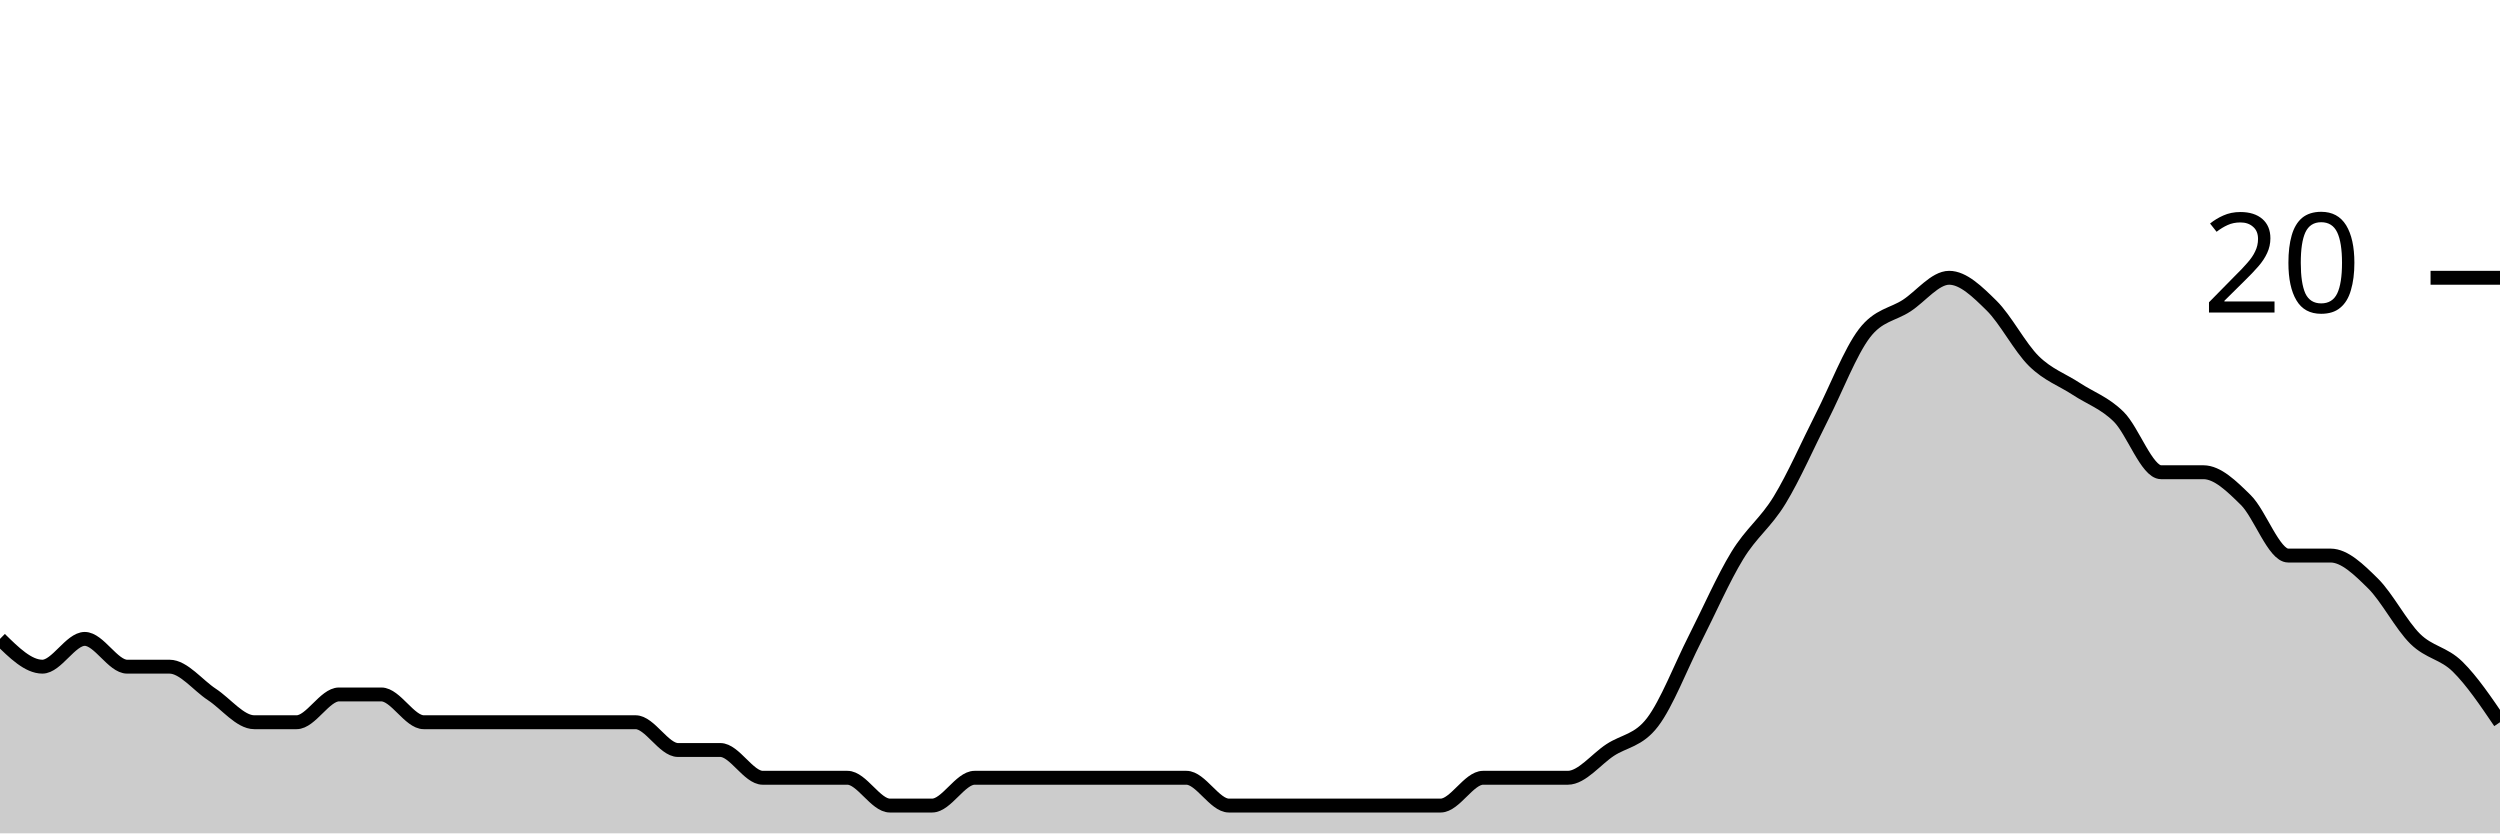
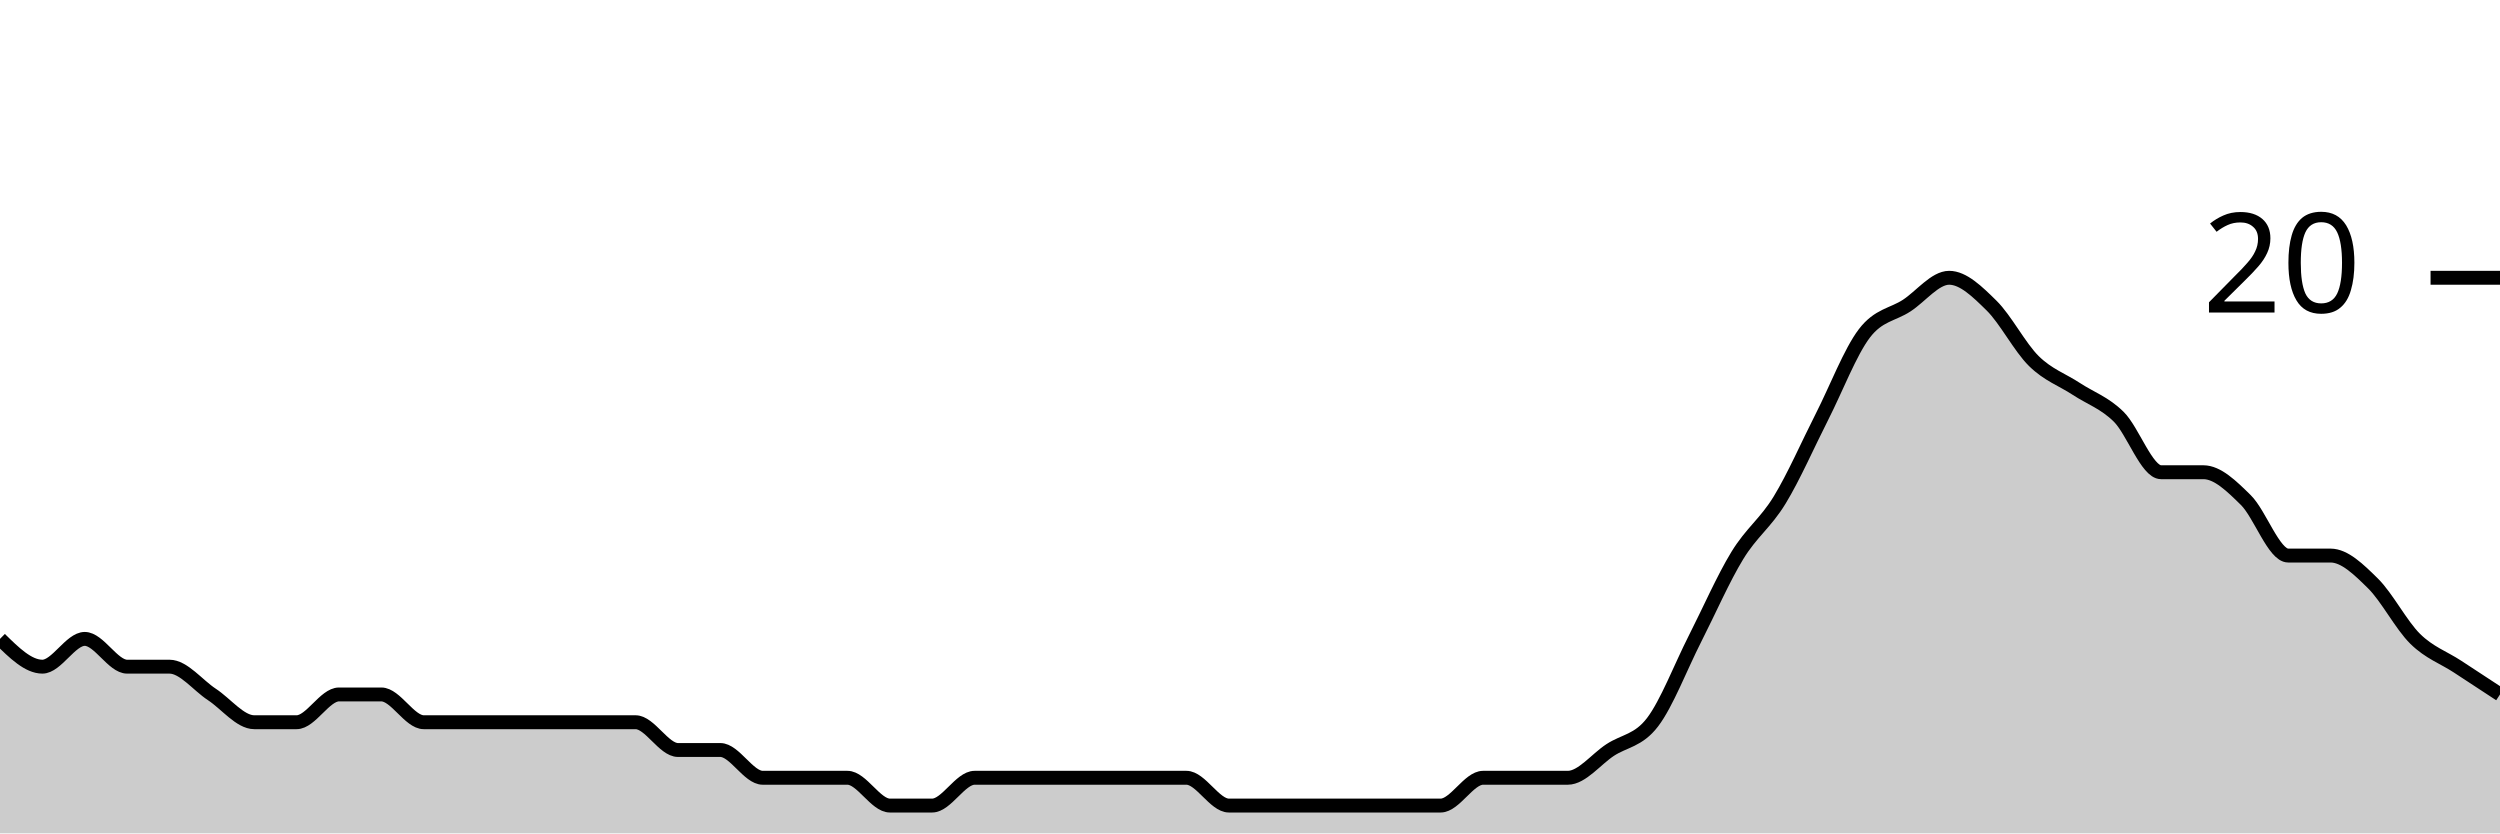
<svg xmlns="http://www.w3.org/2000/svg" viewBox="0 0 180 60">
  <g transform="translate(0,20)">
-     <path class="area" fill="rgba(0, 0, 0, 0.2)" d="M0,26C1.017,27,2.034,28,3.051,28C4.068,28,5.085,26,6.102,26C7.119,26,8.136,28,9.153,28C10.169,28,11.186,28,12.203,28C13.22,28,14.237,29.333,15.254,30C16.271,30.667,17.288,32,18.305,32C19.322,32,20.339,32,21.356,32C22.373,32,23.39,30,24.407,30C25.424,30,26.441,30,27.458,30C28.475,30,29.492,32,30.508,32C31.525,32,32.542,32,33.559,32C34.576,32,35.593,32,36.61,32C37.627,32,38.644,32,39.661,32C40.678,32,41.695,32,42.712,32C43.729,32,44.746,32,45.763,32C46.78,32,47.797,34,48.814,34C49.831,34,50.847,34,51.864,34C52.881,34,53.898,36,54.915,36C55.932,36,56.949,36,57.966,36C58.983,36,60,36,61.017,36C62.034,36,63.051,38,64.068,38C65.085,38,66.102,38,67.119,38C68.136,38,69.153,36,70.169,36C71.186,36,72.203,36,73.22,36C74.237,36,75.254,36,76.271,36C77.288,36,78.305,36,79.322,36C80.339,36,81.356,36,82.373,36C83.39,36,84.407,36,85.424,36C86.441,36,87.458,38,88.475,38C89.492,38,90.508,38,91.525,38C92.542,38,93.559,38,94.576,38C95.593,38,96.61,38,97.627,38C98.644,38,99.661,38,100.678,38C101.695,38,102.712,38,103.729,38C104.746,38,105.763,36,106.78,36C107.797,36,108.814,36,109.831,36C110.847,36,111.864,36,112.881,36C113.898,36,114.915,34.667,115.932,34C116.949,33.333,117.966,33.333,118.983,32C120,30.667,121.017,28,122.034,26C123.051,24,124.068,21.667,125.085,20C126.102,18.333,127.119,17.667,128.136,16C129.153,14.333,130.169,12,131.186,10C132.203,8,133.22,5.333,134.237,4C135.254,2.667,136.271,2.667,137.288,2C138.305,1.333,139.322,0,140.339,0C141.356,0,142.373,1,143.39,2C144.407,3,145.424,5,146.441,6C147.458,7,148.475,7.333,149.492,8C150.508,8.667,151.525,9,152.542,10C153.559,11,154.576,14,155.593,14C156.61,14,157.627,14,158.644,14C159.661,14,160.678,15,161.695,16C162.712,17,163.729,20,164.746,20C165.763,20,166.78,20,167.797,20C168.814,20,169.831,21,170.847,22C171.864,23,172.881,25,173.898,26C174.915,27,175.932,27,176.949,28C177.966,29,178.983,30.5,180,32L180,40C178.983,40,177.966,40,176.949,40C175.932,40,174.915,40,173.898,40C172.881,40,171.864,40,170.847,40C169.831,40,168.814,40,167.797,40C166.78,40,165.763,40,164.746,40C163.729,40,162.712,40,161.695,40C160.678,40,159.661,40,158.644,40C157.627,40,156.61,40,155.593,40C154.576,40,153.559,40,152.542,40C151.525,40,150.508,40,149.492,40C148.475,40,147.458,40,146.441,40C145.424,40,144.407,40,143.39,40C142.373,40,141.356,40,140.339,40C139.322,40,138.305,40,137.288,40C136.271,40,135.254,40,134.237,40C133.22,40,132.203,40,131.186,40C130.169,40,129.153,40,128.136,40C127.119,40,126.102,40,125.085,40C124.068,40,123.051,40,122.034,40C121.017,40,120,40,118.983,40C117.966,40,116.949,40,115.932,40C114.915,40,113.898,40,112.881,40C111.864,40,110.847,40,109.831,40C108.814,40,107.797,40,106.78,40C105.763,40,104.746,40,103.729,40C102.712,40,101.695,40,100.678,40C99.661,40,98.644,40,97.627,40C96.61,40,95.593,40,94.576,40C93.559,40,92.542,40,91.525,40C90.508,40,89.492,40,88.475,40C87.458,40,86.441,40,85.424,40C84.407,40,83.39,40,82.373,40C81.356,40,80.339,40,79.322,40C78.305,40,77.288,40,76.271,40C75.254,40,74.237,40,73.22,40C72.203,40,71.186,40,70.169,40C69.153,40,68.136,40,67.119,40C66.102,40,65.085,40,64.068,40C63.051,40,62.034,40,61.017,40C60,40,58.983,40,57.966,40C56.949,40,55.932,40,54.915,40C53.898,40,52.881,40,51.864,40C50.847,40,49.831,40,48.814,40C47.797,40,46.78,40,45.763,40C44.746,40,43.729,40,42.712,40C41.695,40,40.678,40,39.661,40C38.644,40,37.627,40,36.61,40C35.593,40,34.576,40,33.559,40C32.542,40,31.525,40,30.508,40C29.492,40,28.475,40,27.458,40C26.441,40,25.424,40,24.407,40C23.39,40,22.373,40,21.356,40C20.339,40,19.322,40,18.305,40C17.288,40,16.271,40,15.254,40C14.237,40,13.22,40,12.203,40C11.186,40,10.169,40,9.153,40C8.136,40,7.119,40,6.102,40C5.085,40,4.068,40,3.051,40C2.034,40,1.017,40,0,40Z" />
-     <path class="line" stroke="black" fill="none" d="M0,26C1.017,27,2.034,28,3.051,28C4.068,28,5.085,26,6.102,26C7.119,26,8.136,28,9.153,28C10.169,28,11.186,28,12.203,28C13.22,28,14.237,29.333,15.254,30C16.271,30.667,17.288,32,18.305,32C19.322,32,20.339,32,21.356,32C22.373,32,23.39,30,24.407,30C25.424,30,26.441,30,27.458,30C28.475,30,29.492,32,30.508,32C31.525,32,32.542,32,33.559,32C34.576,32,35.593,32,36.61,32C37.627,32,38.644,32,39.661,32C40.678,32,41.695,32,42.712,32C43.729,32,44.746,32,45.763,32C46.78,32,47.797,34,48.814,34C49.831,34,50.847,34,51.864,34C52.881,34,53.898,36,54.915,36C55.932,36,56.949,36,57.966,36C58.983,36,60,36,61.017,36C62.034,36,63.051,38,64.068,38C65.085,38,66.102,38,67.119,38C68.136,38,69.153,36,70.169,36C71.186,36,72.203,36,73.22,36C74.237,36,75.254,36,76.271,36C77.288,36,78.305,36,79.322,36C80.339,36,81.356,36,82.373,36C83.39,36,84.407,36,85.424,36C86.441,36,87.458,38,88.475,38C89.492,38,90.508,38,91.525,38C92.542,38,93.559,38,94.576,38C95.593,38,96.61,38,97.627,38C98.644,38,99.661,38,100.678,38C101.695,38,102.712,38,103.729,38C104.746,38,105.763,36,106.78,36C107.797,36,108.814,36,109.831,36C110.847,36,111.864,36,112.881,36C113.898,36,114.915,34.667,115.932,34C116.949,33.333,117.966,33.333,118.983,32C120,30.667,121.017,28,122.034,26C123.051,24,124.068,21.667,125.085,20C126.102,18.333,127.119,17.667,128.136,16C129.153,14.333,130.169,12,131.186,10C132.203,8,133.22,5.333,134.237,4C135.254,2.667,136.271,2.667,137.288,2C138.305,1.333,139.322,0,140.339,0C141.356,0,142.373,1,143.39,2C144.407,3,145.424,5,146.441,6C147.458,7,148.475,7.333,149.492,8C150.508,8.667,151.525,9,152.542,10C153.559,11,154.576,14,155.593,14C156.61,14,157.627,14,158.644,14C159.661,14,160.678,15,161.695,16C162.712,17,163.729,20,164.746,20C165.763,20,166.78,20,167.797,20C168.814,20,169.831,21,170.847,22C171.864,23,172.881,25,173.898,26C174.915,27,175.932,27,176.949,28C177.966,29,178.983,30.5,180,32" />
+     <path class="area" fill="rgba(0, 0, 0, 0.2)" d="M0,26C1.017,27,2.034,28,3.051,28C4.068,28,5.085,26,6.102,26C7.119,26,8.136,28,9.153,28C10.169,28,11.186,28,12.203,28C13.22,28,14.237,29.333,15.254,30C16.271,30.667,17.288,32,18.305,32C19.322,32,20.339,32,21.356,32C22.373,32,23.39,30,24.407,30C25.424,30,26.441,30,27.458,30C28.475,30,29.492,32,30.508,32C31.525,32,32.542,32,33.559,32C34.576,32,35.593,32,36.61,32C37.627,32,38.644,32,39.661,32C40.678,32,41.695,32,42.712,32C43.729,32,44.746,32,45.763,32C46.78,32,47.797,34,48.814,34C49.831,34,50.847,34,51.864,34C52.881,34,53.898,36,54.915,36C55.932,36,56.949,36,57.966,36C58.983,36,60,36,61.017,36C62.034,36,63.051,38,64.068,38C65.085,38,66.102,38,67.119,38C68.136,38,69.153,36,70.169,36C71.186,36,72.203,36,73.22,36C74.237,36,75.254,36,76.271,36C77.288,36,78.305,36,79.322,36C80.339,36,81.356,36,82.373,36C83.39,36,84.407,36,85.424,36C86.441,36,87.458,38,88.475,38C89.492,38,90.508,38,91.525,38C92.542,38,93.559,38,94.576,38C95.593,38,96.61,38,97.627,38C98.644,38,99.661,38,100.678,38C101.695,38,102.712,38,103.729,38C104.746,38,105.763,36,106.78,36C107.797,36,108.814,36,109.831,36C110.847,36,111.864,36,112.881,36C113.898,36,114.915,34.667,115.932,34C116.949,33.333,117.966,33.333,118.983,32C120,30.667,121.017,28,122.034,26C123.051,24,124.068,21.667,125.085,20C126.102,18.333,127.119,17.667,128.136,16C129.153,14.333,130.169,12,131.186,10C132.203,8,133.22,5.333,134.237,4C135.254,2.667,136.271,2.667,137.288,2C138.305,1.333,139.322,0,140.339,0C141.356,0,142.373,1,143.39,2C144.407,3,145.424,5,146.441,6C147.458,7,148.475,7.333,149.492,8C150.508,8.667,151.525,9,152.542,10C153.559,11,154.576,14,155.593,14C156.61,14,157.627,14,158.644,14C159.661,14,160.678,15,161.695,16C162.712,17,163.729,20,164.746,20C165.763,20,166.78,20,167.797,20C168.814,20,169.831,21,170.847,22C171.864,23,172.881,25,173.898,26C174.915,27,175.932,27.333,176.949,28C177.966,28.667,178.983,29.333,180,30L180,40C178.983,40,177.966,40,176.949,40C175.932,40,174.915,40,173.898,40C172.881,40,171.864,40,170.847,40C169.831,40,168.814,40,167.797,40C166.78,40,165.763,40,164.746,40C163.729,40,162.712,40,161.695,40C160.678,40,159.661,40,158.644,40C157.627,40,156.61,40,155.593,40C154.576,40,153.559,40,152.542,40C151.525,40,150.508,40,149.492,40C148.475,40,147.458,40,146.441,40C145.424,40,144.407,40,143.39,40C142.373,40,141.356,40,140.339,40C139.322,40,138.305,40,137.288,40C136.271,40,135.254,40,134.237,40C133.22,40,132.203,40,131.186,40C130.169,40,129.153,40,128.136,40C127.119,40,126.102,40,125.085,40C124.068,40,123.051,40,122.034,40C121.017,40,120,40,118.983,40C117.966,40,116.949,40,115.932,40C114.915,40,113.898,40,112.881,40C111.864,40,110.847,40,109.831,40C108.814,40,107.797,40,106.78,40C105.763,40,104.746,40,103.729,40C102.712,40,101.695,40,100.678,40C99.661,40,98.644,40,97.627,40C96.61,40,95.593,40,94.576,40C93.559,40,92.542,40,91.525,40C90.508,40,89.492,40,88.475,40C87.458,40,86.441,40,85.424,40C84.407,40,83.39,40,82.373,40C81.356,40,80.339,40,79.322,40C78.305,40,77.288,40,76.271,40C75.254,40,74.237,40,73.22,40C72.203,40,71.186,40,70.169,40C69.153,40,68.136,40,67.119,40C66.102,40,65.085,40,64.068,40C63.051,40,62.034,40,61.017,40C60,40,58.983,40,57.966,40C56.949,40,55.932,40,54.915,40C53.898,40,52.881,40,51.864,40C50.847,40,49.831,40,48.814,40C47.797,40,46.78,40,45.763,40C44.746,40,43.729,40,42.712,40C41.695,40,40.678,40,39.661,40C38.644,40,37.627,40,36.61,40C35.593,40,34.576,40,33.559,40C32.542,40,31.525,40,30.508,40C29.492,40,28.475,40,27.458,40C26.441,40,25.424,40,24.407,40C23.39,40,22.373,40,21.356,40C20.339,40,19.322,40,18.305,40C17.288,40,16.271,40,15.254,40C14.237,40,13.22,40,12.203,40C11.186,40,10.169,40,9.153,40C8.136,40,7.119,40,6.102,40C5.085,40,4.068,40,3.051,40C2.034,40,1.017,40,0,40Z" />
+     <path class="line" stroke="black" fill="none" d="M0,26C1.017,27,2.034,28,3.051,28C4.068,28,5.085,26,6.102,26C7.119,26,8.136,28,9.153,28C10.169,28,11.186,28,12.203,28C13.22,28,14.237,29.333,15.254,30C16.271,30.667,17.288,32,18.305,32C19.322,32,20.339,32,21.356,32C22.373,32,23.39,30,24.407,30C25.424,30,26.441,30,27.458,30C28.475,30,29.492,32,30.508,32C31.525,32,32.542,32,33.559,32C34.576,32,35.593,32,36.61,32C37.627,32,38.644,32,39.661,32C40.678,32,41.695,32,42.712,32C43.729,32,44.746,32,45.763,32C46.78,32,47.797,34,48.814,34C49.831,34,50.847,34,51.864,34C52.881,34,53.898,36,54.915,36C55.932,36,56.949,36,57.966,36C58.983,36,60,36,61.017,36C62.034,36,63.051,38,64.068,38C65.085,38,66.102,38,67.119,38C68.136,38,69.153,36,70.169,36C71.186,36,72.203,36,73.22,36C74.237,36,75.254,36,76.271,36C77.288,36,78.305,36,79.322,36C80.339,36,81.356,36,82.373,36C83.39,36,84.407,36,85.424,36C86.441,36,87.458,38,88.475,38C89.492,38,90.508,38,91.525,38C92.542,38,93.559,38,94.576,38C95.593,38,96.61,38,97.627,38C98.644,38,99.661,38,100.678,38C101.695,38,102.712,38,103.729,38C104.746,38,105.763,36,106.78,36C107.797,36,108.814,36,109.831,36C110.847,36,111.864,36,112.881,36C113.898,36,114.915,34.667,115.932,34C116.949,33.333,117.966,33.333,118.983,32C120,30.667,121.017,28,122.034,26C123.051,24,124.068,21.667,125.085,20C126.102,18.333,127.119,17.667,128.136,16C129.153,14.333,130.169,12,131.186,10C132.203,8,133.22,5.333,134.237,4C135.254,2.667,136.271,2.667,137.288,2C138.305,1.333,139.322,0,140.339,0C141.356,0,142.373,1,143.39,2C144.407,3,145.424,5,146.441,6C147.458,7,148.475,7.333,149.492,8C150.508,8.667,151.525,9,152.542,10C153.559,11,154.576,14,155.593,14C156.61,14,157.627,14,158.644,14C159.661,14,160.678,15,161.695,16C162.712,17,163.729,20,164.746,20C165.763,20,166.78,20,167.797,20C168.814,20,169.831,21,170.847,22C171.864,23,172.881,25,173.898,26C174.915,27,175.932,27.333,176.949,28C177.966,28.667,178.983,29.333,180,30" />
    <path class="axis-ceiling" stroke-width="1" stroke="black" fill="none" d="M175,0L180,0" />
    <text class="axis-ceiling-label" font-family="sans-serif" text-anchor="end" font-size="10px" x="170" y="2.5">20</text>
  </g>
</svg>
